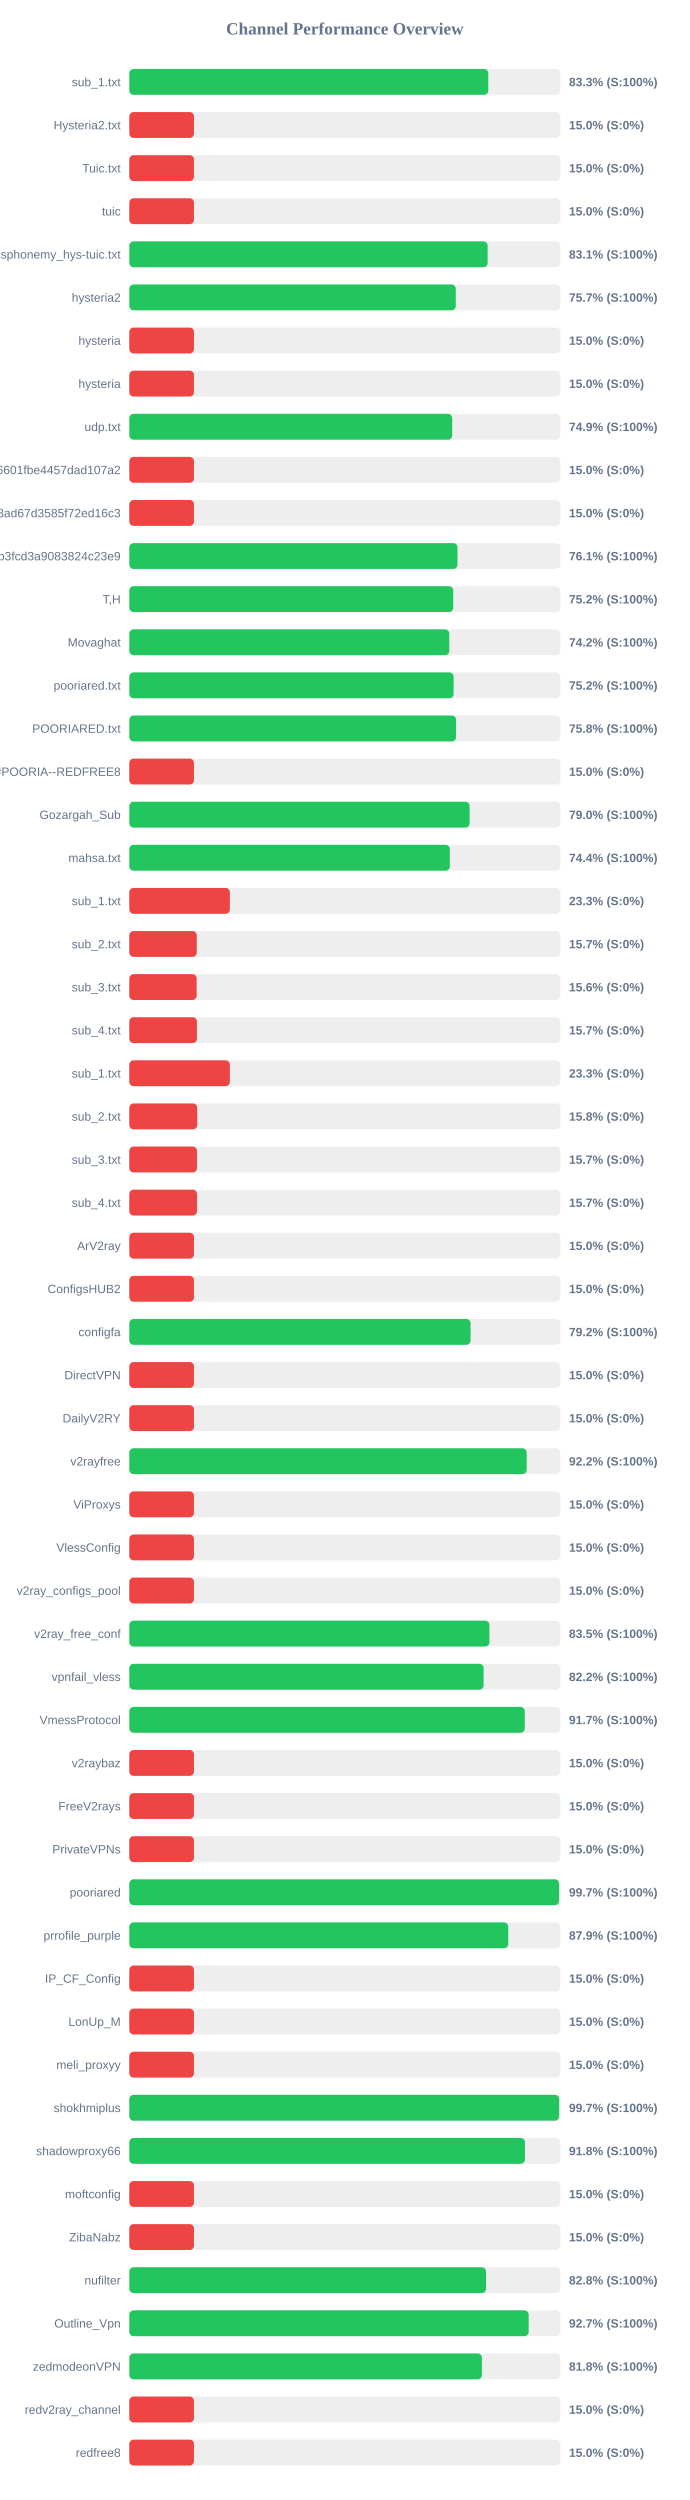
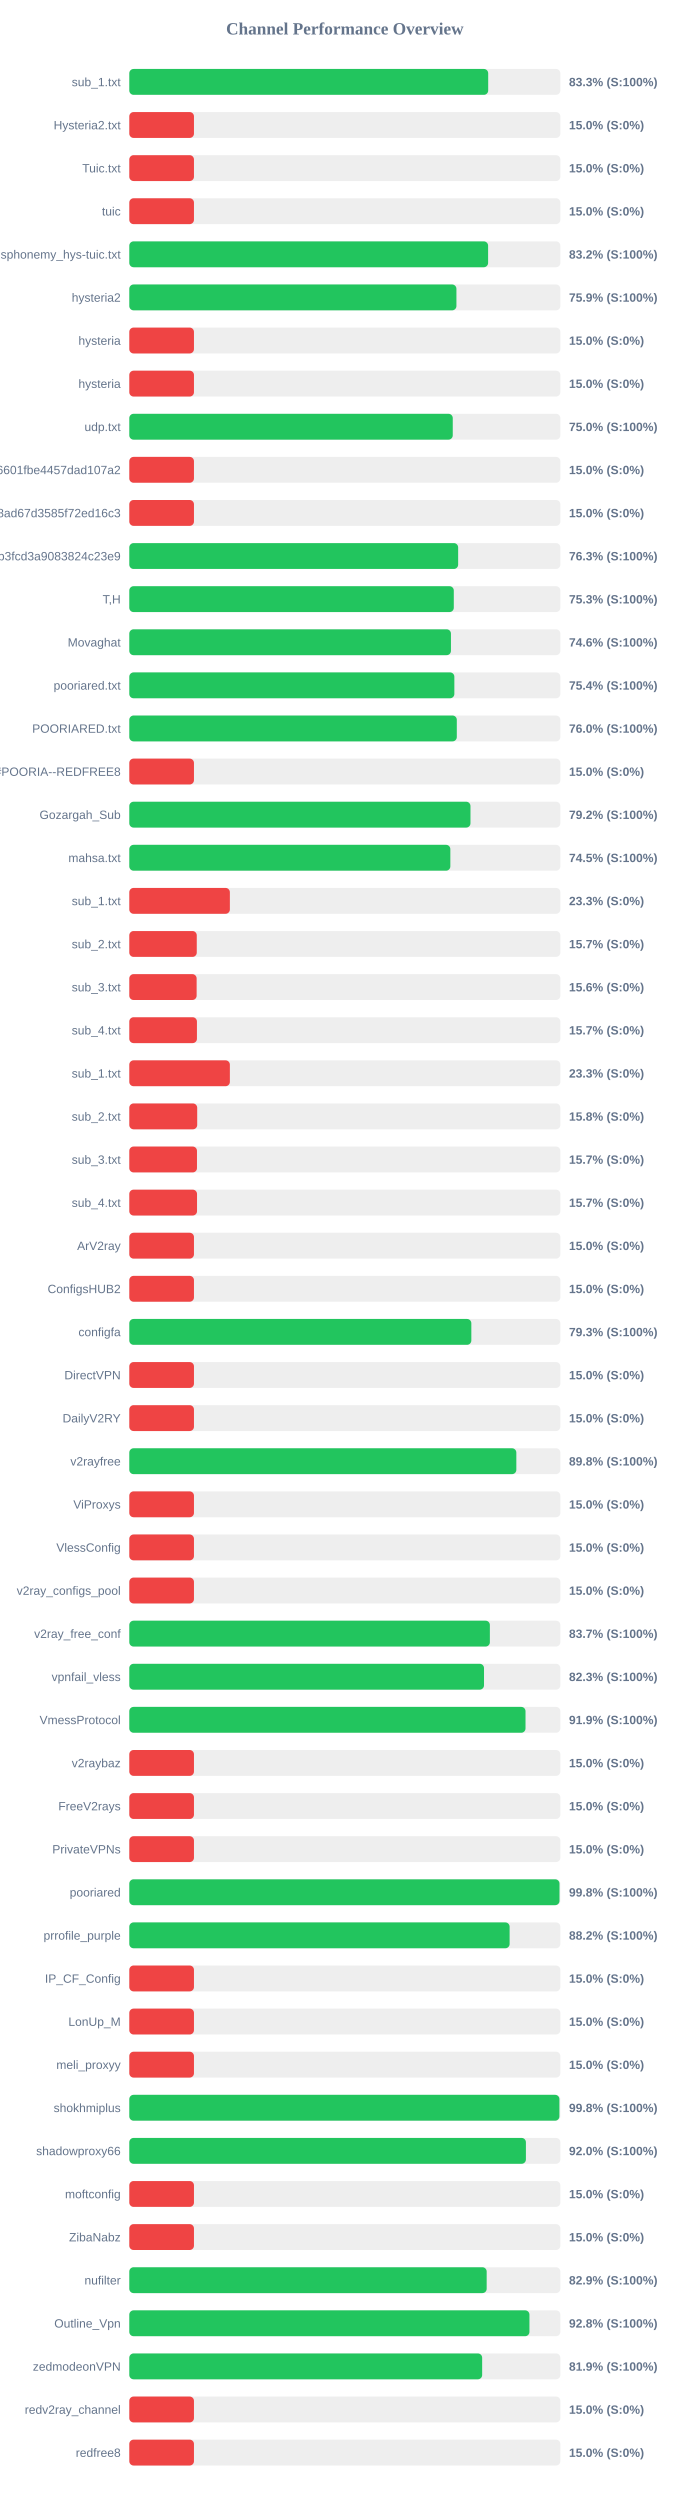
<svg xmlns="http://www.w3.org/2000/svg" width="800" height="2900" version="1.1">
  <style>
        .row { font: 14px Arial; fill: #64748b; }
        .score { font: bold 14px Arial; fill: #64748b; }
    </style>
  <text x="400" y="40" text-anchor="middle" font-size="20px" font-weight="bold" fill="#64748b">Channel Performance Overview</text>
  <rect x="150" y="80" width="500" height="30" fill="#eee" rx="5" />
-   <rect x="150" y="80" width="416.4" height="30" fill="#22c55e" rx="5" />
+   <rect x="150" y="80" width="416.3" height="30" fill="#22c55e" rx="5" />
  <text x="140" y="100" text-anchor="end" class="row">sub_1.txt</text>
  <text x="660" y="100" text-anchor="start" class="score">83.3% (S:100%)</text>
  <rect x="150" y="130" width="500" height="30" fill="#eee" rx="5" />
  <rect x="150" y="130" width="75.0" height="30" fill="#ef4444" rx="5" />
  <text x="140" y="150" text-anchor="end" class="row">Hysteria2.txt</text>
  <text x="660" y="150" text-anchor="start" class="score">15.0% (S:0%)</text>
  <rect x="150" y="180" width="500" height="30" fill="#eee" rx="5" />
  <rect x="150" y="180" width="75.0" height="30" fill="#ef4444" rx="5" />
  <text x="140" y="200" text-anchor="end" class="row">Tuic.txt</text>
  <text x="660" y="200" text-anchor="start" class="score">15.0% (S:0%)</text>
  <rect x="150" y="230" width="500" height="30" fill="#eee" rx="5" />
  <rect x="150" y="230" width="75.0" height="30" fill="#ef4444" rx="5" />
  <text x="140" y="250" text-anchor="end" class="row">tuic</text>
  <text x="660" y="250" text-anchor="start" class="score">15.0% (S:0%)</text>
  <rect x="150" y="280" width="500" height="30" fill="#eee" rx="5" />
-   <rect x="150" y="280" width="415.65" height="30" fill="#22c55e" rx="5" />
+   <rect x="150" y="280" width="416.2" height="30" fill="#22c55e" rx="5" />
  <text x="140" y="300" text-anchor="end" class="row">ndsphonemy_hys-tuic.txt</text>
-   <text x="660" y="300" text-anchor="start" class="score">83.1% (S:100%)</text>
+   <text x="660" y="300" text-anchor="start" class="score">83.2% (S:100%)</text>
  <rect x="150" y="330" width="500" height="30" fill="#eee" rx="5" />
-   <rect x="150" y="330" width="378.7" height="30" fill="#22c55e" rx="5" />
+   <rect x="150" y="330" width="379.45" height="30" fill="#22c55e" rx="5" />
  <text x="140" y="350" text-anchor="end" class="row">hysteria2</text>
-   <text x="660" y="350" text-anchor="start" class="score">75.7% (S:100%)</text>
+   <text x="660" y="350" text-anchor="start" class="score">75.9% (S:100%)</text>
  <rect x="150" y="380" width="500" height="30" fill="#eee" rx="5" />
  <rect x="150" y="380" width="75.0" height="30" fill="#ef4444" rx="5" />
  <text x="140" y="400" text-anchor="end" class="row">hysteria</text>
  <text x="660" y="400" text-anchor="start" class="score">15.0% (S:0%)</text>
  <rect x="150" y="430" width="500" height="30" fill="#eee" rx="5" />
  <rect x="150" y="430" width="75.0" height="30" fill="#ef4444" rx="5" />
  <text x="140" y="450" text-anchor="end" class="row">hysteria</text>
  <text x="660" y="450" text-anchor="start" class="score">15.0% (S:0%)</text>
  <rect x="150" y="480" width="500" height="30" fill="#eee" rx="5" />
-   <rect x="150" y="480" width="374.55" height="30" fill="#22c55e" rx="5" />
+   <rect x="150" y="480" width="375.2" height="30" fill="#22c55e" rx="5" />
  <text x="140" y="500" text-anchor="end" class="row">udp.txt</text>
-   <text x="660" y="500" text-anchor="start" class="score">74.9% (S:100%)</text>
+   <text x="660" y="500" text-anchor="start" class="score">75.0% (S:100%)</text>
  <rect x="150" y="530" width="500" height="30" fill="#eee" rx="5" />
  <rect x="150" y="530" width="75.0" height="30" fill="#ef4444" rx="5" />
  <text x="140" y="550" text-anchor="end" class="row">6ca22ad3b96aa6601fbe4457dad107a2</text>
  <text x="660" y="550" text-anchor="start" class="score">15.0% (S:0%)</text>
  <rect x="150" y="580" width="500" height="30" fill="#eee" rx="5" />
  <rect x="150" y="580" width="75.0" height="30" fill="#ef4444" rx="5" />
  <text x="140" y="600" text-anchor="end" class="row">d2ddf60933dd08ad67d3585f72ed16c3</text>
  <text x="660" y="600" text-anchor="start" class="score">15.0% (S:0%)</text>
  <rect x="150" y="630" width="500" height="30" fill="#eee" rx="5" />
-   <rect x="150" y="630" width="380.7" height="30" fill="#22c55e" rx="5" />
+   <rect x="150" y="630" width="381.45" height="30" fill="#22c55e" rx="5" />
  <text x="140" y="650" text-anchor="end" class="row">subscribe?token=8bc38a0c131e9b3fcd3a9083824c23e9</text>
-   <text x="660" y="650" text-anchor="start" class="score">76.1% (S:100%)</text>
+   <text x="660" y="650" text-anchor="start" class="score">76.3% (S:100%)</text>
  <rect x="150" y="680" width="500" height="30" fill="#eee" rx="5" />
-   <rect x="150" y="680" width="375.75" height="30" fill="#22c55e" rx="5" />
+   <rect x="150" y="680" width="376.4" height="30" fill="#22c55e" rx="5" />
  <text x="140" y="700" text-anchor="end" class="row">T,H</text>
-   <text x="660" y="700" text-anchor="start" class="score">75.2% (S:100%)</text>
+   <text x="660" y="700" text-anchor="start" class="score">75.3% (S:100%)</text>
  <rect x="150" y="730" width="500" height="30" fill="#eee" rx="5" />
-   <rect x="150" y="730" width="371.15" height="30" fill="#22c55e" rx="5" />
+   <rect x="150" y="730" width="373.1" height="30" fill="#22c55e" rx="5" />
  <text x="140" y="750" text-anchor="end" class="row">Movaghat</text>
-   <text x="660" y="750" text-anchor="start" class="score">74.2% (S:100%)</text>
+   <text x="660" y="750" text-anchor="start" class="score">74.6% (S:100%)</text>
  <rect x="150" y="780" width="500" height="30" fill="#eee" rx="5" />
-   <rect x="150" y="780" width="376.2" height="30" fill="#22c55e" rx="5" />
+   <rect x="150" y="780" width="377.05" height="30" fill="#22c55e" rx="5" />
  <text x="140" y="800" text-anchor="end" class="row">pooriared.txt</text>
-   <text x="660" y="800" text-anchor="start" class="score">75.2% (S:100%)</text>
+   <text x="660" y="800" text-anchor="start" class="score">75.4% (S:100%)</text>
  <rect x="150" y="830" width="500" height="30" fill="#eee" rx="5" />
-   <rect x="150" y="830" width="379.05" height="30" fill="#22c55e" rx="5" />
+   <rect x="150" y="830" width="379.9" height="30" fill="#22c55e" rx="5" />
  <text x="140" y="850" text-anchor="end" class="row">POORIARED.txt</text>
-   <text x="660" y="850" text-anchor="start" class="score">75.8% (S:100%)</text>
+   <text x="660" y="850" text-anchor="start" class="score">76.0% (S:100%)</text>
  <rect x="150" y="880" width="500" height="30" fill="#eee" rx="5" />
  <rect x="150" y="880" width="75.0" height="30" fill="#ef4444" rx="5" />
  <text x="140" y="900" text-anchor="end" class="row">POORIA--REDFREE8.txt#POORIA--REDFREE8</text>
  <text x="660" y="900" text-anchor="start" class="score">15.0% (S:0%)</text>
  <rect x="150" y="930" width="500" height="30" fill="#eee" rx="5" />
-   <rect x="150" y="930" width="394.75" height="30" fill="#22c55e" rx="5" />
+   <rect x="150" y="930" width="395.75" height="30" fill="#22c55e" rx="5" />
  <text x="140" y="950" text-anchor="end" class="row">Gozargah_Sub</text>
-   <text x="660" y="950" text-anchor="start" class="score">79.0% (S:100%)</text>
+   <text x="660" y="950" text-anchor="start" class="score">79.2% (S:100%)</text>
  <rect x="150" y="980" width="500" height="30" fill="#eee" rx="5" />
-   <rect x="150" y="980" width="371.8" height="30" fill="#22c55e" rx="5" />
+   <rect x="150" y="980" width="372.4" height="30" fill="#22c55e" rx="5" />
  <text x="140" y="1000" text-anchor="end" class="row">mahsa.txt</text>
-   <text x="660" y="1000" text-anchor="start" class="score">74.4% (S:100%)</text>
+   <text x="660" y="1000" text-anchor="start" class="score">74.5% (S:100%)</text>
  <rect x="150" y="1030" width="500" height="30" fill="#eee" rx="5" />
  <rect x="150" y="1030" width="116.65" height="30" fill="#ef4444" rx="5" />
  <text x="140" y="1050" text-anchor="end" class="row">sub_1.txt</text>
  <text x="660" y="1050" text-anchor="start" class="score">23.3% (S:0%)</text>
  <rect x="150" y="1080" width="500" height="30" fill="#eee" rx="5" />
  <rect x="150" y="1080" width="78.25" height="30" fill="#ef4444" rx="5" />
  <text x="140" y="1100" text-anchor="end" class="row">sub_2.txt</text>
  <text x="660" y="1100" text-anchor="start" class="score">15.7% (S:0%)</text>
  <rect x="150" y="1130" width="500" height="30" fill="#eee" rx="5" />
  <rect x="150" y="1130" width="78.1" height="30" fill="#ef4444" rx="5" />
  <text x="140" y="1150" text-anchor="end" class="row">sub_3.txt</text>
  <text x="660" y="1150" text-anchor="start" class="score">15.6% (S:0%)</text>
  <rect x="150" y="1180" width="500" height="30" fill="#eee" rx="5" />
  <rect x="150" y="1180" width="78.45" height="30" fill="#ef4444" rx="5" />
  <text x="140" y="1200" text-anchor="end" class="row">sub_4.txt</text>
  <text x="660" y="1200" text-anchor="start" class="score">15.7% (S:0%)</text>
  <rect x="150" y="1230" width="500" height="30" fill="#eee" rx="5" />
  <rect x="150" y="1230" width="116.65" height="30" fill="#ef4444" rx="5" />
  <text x="140" y="1250" text-anchor="end" class="row">sub_1.txt</text>
  <text x="660" y="1250" text-anchor="start" class="score">23.3% (S:0%)</text>
  <rect x="150" y="1280" width="500" height="30" fill="#eee" rx="5" />
  <rect x="150" y="1280" width="78.75" height="30" fill="#ef4444" rx="5" />
  <text x="140" y="1300" text-anchor="end" class="row">sub_2.txt</text>
  <text x="660" y="1300" text-anchor="start" class="score">15.8% (S:0%)</text>
  <rect x="150" y="1330" width="500" height="30" fill="#eee" rx="5" />
  <rect x="150" y="1330" width="78.5" height="30" fill="#ef4444" rx="5" />
  <text x="140" y="1350" text-anchor="end" class="row">sub_3.txt</text>
  <text x="660" y="1350" text-anchor="start" class="score">15.7% (S:0%)</text>
  <rect x="150" y="1380" width="500" height="30" fill="#eee" rx="5" />
  <rect x="150" y="1380" width="78.55" height="30" fill="#ef4444" rx="5" />
  <text x="140" y="1400" text-anchor="end" class="row">sub_4.txt</text>
  <text x="660" y="1400" text-anchor="start" class="score">15.7% (S:0%)</text>
  <rect x="150" y="1430" width="500" height="30" fill="#eee" rx="5" />
  <rect x="150" y="1430" width="75.0" height="30" fill="#ef4444" rx="5" />
  <text x="140" y="1450" text-anchor="end" class="row">ArV2ray</text>
  <text x="660" y="1450" text-anchor="start" class="score">15.0% (S:0%)</text>
  <rect x="150" y="1480" width="500" height="30" fill="#eee" rx="5" />
  <rect x="150" y="1480" width="75.0" height="30" fill="#ef4444" rx="5" />
  <text x="140" y="1500" text-anchor="end" class="row">ConfigsHUB2</text>
  <text x="660" y="1500" text-anchor="start" class="score">15.0% (S:0%)</text>
  <rect x="150" y="1530" width="500" height="30" fill="#eee" rx="5" />
-   <rect x="150" y="1530" width="395.85" height="30" fill="#22c55e" rx="5" />
+   <rect x="150" y="1530" width="396.75" height="30" fill="#22c55e" rx="5" />
  <text x="140" y="1550" text-anchor="end" class="row">configfa</text>
-   <text x="660" y="1550" text-anchor="start" class="score">79.2% (S:100%)</text>
+   <text x="660" y="1550" text-anchor="start" class="score">79.3% (S:100%)</text>
  <rect x="150" y="1580" width="500" height="30" fill="#eee" rx="5" />
  <rect x="150" y="1580" width="75.0" height="30" fill="#ef4444" rx="5" />
  <text x="140" y="1600" text-anchor="end" class="row">DirectVPN</text>
  <text x="660" y="1600" text-anchor="start" class="score">15.0% (S:0%)</text>
  <rect x="150" y="1630" width="500" height="30" fill="#eee" rx="5" />
  <rect x="150" y="1630" width="75.0" height="30" fill="#ef4444" rx="5" />
  <text x="140" y="1650" text-anchor="end" class="row">DailyV2RY</text>
  <text x="660" y="1650" text-anchor="start" class="score">15.0% (S:0%)</text>
  <rect x="150" y="1680" width="500" height="30" fill="#eee" rx="5" />
-   <rect x="150" y="1680" width="460.95" height="30" fill="#22c55e" rx="5" />
+   <rect x="150" y="1680" width="448.95" height="30" fill="#22c55e" rx="5" />
  <text x="140" y="1700" text-anchor="end" class="row">v2rayfree</text>
-   <text x="660" y="1700" text-anchor="start" class="score">92.2% (S:100%)</text>
+   <text x="660" y="1700" text-anchor="start" class="score">89.8% (S:100%)</text>
  <rect x="150" y="1730" width="500" height="30" fill="#eee" rx="5" />
  <rect x="150" y="1730" width="75.0" height="30" fill="#ef4444" rx="5" />
  <text x="140" y="1750" text-anchor="end" class="row">ViProxys</text>
  <text x="660" y="1750" text-anchor="start" class="score">15.0% (S:0%)</text>
  <rect x="150" y="1780" width="500" height="30" fill="#eee" rx="5" />
  <rect x="150" y="1780" width="75.0" height="30" fill="#ef4444" rx="5" />
  <text x="140" y="1800" text-anchor="end" class="row">VlessConfig</text>
  <text x="660" y="1800" text-anchor="start" class="score">15.0% (S:0%)</text>
  <rect x="150" y="1830" width="500" height="30" fill="#eee" rx="5" />
  <rect x="150" y="1830" width="75.0" height="30" fill="#ef4444" rx="5" />
  <text x="140" y="1850" text-anchor="end" class="row">v2ray_configs_pool</text>
  <text x="660" y="1850" text-anchor="start" class="score">15.0% (S:0%)</text>
  <rect x="150" y="1880" width="500" height="30" fill="#eee" rx="5" />
-   <rect x="150" y="1880" width="417.75" height="30" fill="#22c55e" rx="5" />
+   <rect x="150" y="1880" width="418.25" height="30" fill="#22c55e" rx="5" />
  <text x="140" y="1900" text-anchor="end" class="row">v2ray_free_conf</text>
-   <text x="660" y="1900" text-anchor="start" class="score">83.5% (S:100%)</text>
+   <text x="660" y="1900" text-anchor="start" class="score">83.7% (S:100%)</text>
  <rect x="150" y="1930" width="500" height="30" fill="#eee" rx="5" />
-   <rect x="150" y="1930" width="411.0" height="30" fill="#22c55e" rx="5" />
+   <rect x="150" y="1930" width="411.45" height="30" fill="#22c55e" rx="5" />
  <text x="140" y="1950" text-anchor="end" class="row">vpnfail_vless</text>
-   <text x="660" y="1950" text-anchor="start" class="score">82.2% (S:100%)</text>
+   <text x="660" y="1950" text-anchor="start" class="score">82.3% (S:100%)</text>
  <rect x="150" y="1980" width="500" height="30" fill="#eee" rx="5" />
-   <rect x="150" y="1980" width="458.7" height="30" fill="#22c55e" rx="5" />
+   <rect x="150" y="1980" width="459.6" height="30" fill="#22c55e" rx="5" />
  <text x="140" y="2000" text-anchor="end" class="row">VmessProtocol</text>
-   <text x="660" y="2000" text-anchor="start" class="score">91.7% (S:100%)</text>
+   <text x="660" y="2000" text-anchor="start" class="score">91.9% (S:100%)</text>
  <rect x="150" y="2030" width="500" height="30" fill="#eee" rx="5" />
  <rect x="150" y="2030" width="75.0" height="30" fill="#ef4444" rx="5" />
  <text x="140" y="2050" text-anchor="end" class="row">v2raybaz</text>
  <text x="660" y="2050" text-anchor="start" class="score">15.0% (S:0%)</text>
  <rect x="150" y="2080" width="500" height="30" fill="#eee" rx="5" />
  <rect x="150" y="2080" width="75.0" height="30" fill="#ef4444" rx="5" />
  <text x="140" y="2100" text-anchor="end" class="row">FreeV2rays</text>
  <text x="660" y="2100" text-anchor="start" class="score">15.0% (S:0%)</text>
  <rect x="150" y="2130" width="500" height="30" fill="#eee" rx="5" />
  <rect x="150" y="2130" width="75.0" height="30" fill="#ef4444" rx="5" />
  <text x="140" y="2150" text-anchor="end" class="row">PrivateVPNs</text>
  <text x="660" y="2150" text-anchor="start" class="score">15.0% (S:0%)</text>
  <rect x="150" y="2180" width="500" height="30" fill="#eee" rx="5" />
-   <rect x="150" y="2180" width="498.5" height="30" fill="#22c55e" rx="5" />
+   <rect x="150" y="2180" width="499.0" height="30" fill="#22c55e" rx="5" />
  <text x="140" y="2200" text-anchor="end" class="row">pooriared</text>
-   <text x="660" y="2200" text-anchor="start" class="score">99.7% (S:100%)</text>
+   <text x="660" y="2200" text-anchor="start" class="score">99.8% (S:100%)</text>
  <rect x="150" y="2230" width="500" height="30" fill="#eee" rx="5" />
-   <rect x="150" y="2230" width="439.6" height="30" fill="#22c55e" rx="5" />
+   <rect x="150" y="2230" width="441.15" height="30" fill="#22c55e" rx="5" />
  <text x="140" y="2250" text-anchor="end" class="row">prrofile_purple</text>
-   <text x="660" y="2250" text-anchor="start" class="score">87.9% (S:100%)</text>
+   <text x="660" y="2250" text-anchor="start" class="score">88.2% (S:100%)</text>
  <rect x="150" y="2280" width="500" height="30" fill="#eee" rx="5" />
  <rect x="150" y="2280" width="75.0" height="30" fill="#ef4444" rx="5" />
  <text x="140" y="2300" text-anchor="end" class="row">IP_CF_Config</text>
  <text x="660" y="2300" text-anchor="start" class="score">15.0% (S:0%)</text>
  <rect x="150" y="2330" width="500" height="30" fill="#eee" rx="5" />
  <rect x="150" y="2330" width="75.0" height="30" fill="#ef4444" rx="5" />
  <text x="140" y="2350" text-anchor="end" class="row">LonUp_M</text>
  <text x="660" y="2350" text-anchor="start" class="score">15.0% (S:0%)</text>
  <rect x="150" y="2380" width="500" height="30" fill="#eee" rx="5" />
  <rect x="150" y="2380" width="75.0" height="30" fill="#ef4444" rx="5" />
  <text x="140" y="2400" text-anchor="end" class="row">meli_proxyy</text>
  <text x="660" y="2400" text-anchor="start" class="score">15.0% (S:0%)</text>
  <rect x="150" y="2430" width="500" height="30" fill="#eee" rx="5" />
-   <rect x="150" y="2430" width="498.6" height="30" fill="#22c55e" rx="5" />
+   <rect x="150" y="2430" width="498.9" height="30" fill="#22c55e" rx="5" />
  <text x="140" y="2450" text-anchor="end" class="row">shokhmiplus</text>
-   <text x="660" y="2450" text-anchor="start" class="score">99.7% (S:100%)</text>
+   <text x="660" y="2450" text-anchor="start" class="score">99.8% (S:100%)</text>
  <rect x="150" y="2480" width="500" height="30" fill="#eee" rx="5" />
-   <rect x="150" y="2480" width="458.95" height="30" fill="#22c55e" rx="5" />
+   <rect x="150" y="2480" width="460.05" height="30" fill="#22c55e" rx="5" />
  <text x="140" y="2500" text-anchor="end" class="row">shadowproxy66</text>
-   <text x="660" y="2500" text-anchor="start" class="score">91.8% (S:100%)</text>
+   <text x="660" y="2500" text-anchor="start" class="score">92.0% (S:100%)</text>
  <rect x="150" y="2530" width="500" height="30" fill="#eee" rx="5" />
  <rect x="150" y="2530" width="75.0" height="30" fill="#ef4444" rx="5" />
  <text x="140" y="2550" text-anchor="end" class="row">moftconfig</text>
  <text x="660" y="2550" text-anchor="start" class="score">15.0% (S:0%)</text>
  <rect x="150" y="2580" width="500" height="30" fill="#eee" rx="5" />
  <rect x="150" y="2580" width="75.0" height="30" fill="#ef4444" rx="5" />
  <text x="140" y="2600" text-anchor="end" class="row">ZibaNabz</text>
  <text x="660" y="2600" text-anchor="start" class="score">15.0% (S:0%)</text>
  <rect x="150" y="2630" width="500" height="30" fill="#eee" rx="5" />
-   <rect x="150" y="2630" width="413.8" height="30" fill="#22c55e" rx="5" />
+   <rect x="150" y="2630" width="414.55" height="30" fill="#22c55e" rx="5" />
  <text x="140" y="2650" text-anchor="end" class="row">nufilter</text>
-   <text x="660" y="2650" text-anchor="start" class="score">82.8% (S:100%)</text>
+   <text x="660" y="2650" text-anchor="start" class="score">82.9% (S:100%)</text>
  <rect x="150" y="2680" width="500" height="30" fill="#eee" rx="5" />
-   <rect x="150" y="2680" width="463.25" height="30" fill="#22c55e" rx="5" />
+   <rect x="150" y="2680" width="464.15" height="30" fill="#22c55e" rx="5" />
  <text x="140" y="2700" text-anchor="end" class="row">Outline_Vpn</text>
-   <text x="660" y="2700" text-anchor="start" class="score">92.7% (S:100%)</text>
+   <text x="660" y="2700" text-anchor="start" class="score">92.8% (S:100%)</text>
  <rect x="150" y="2730" width="500" height="30" fill="#eee" rx="5" />
-   <rect x="150" y="2730" width="409.0" height="30" fill="#22c55e" rx="5" />
+   <rect x="150" y="2730" width="409.3" height="30" fill="#22c55e" rx="5" />
  <text x="140" y="2750" text-anchor="end" class="row">zedmodeonVPN</text>
-   <text x="660" y="2750" text-anchor="start" class="score">81.8% (S:100%)</text>
+   <text x="660" y="2750" text-anchor="start" class="score">81.9% (S:100%)</text>
  <rect x="150" y="2780" width="500" height="30" fill="#eee" rx="5" />
  <rect x="150" y="2780" width="75.0" height="30" fill="#ef4444" rx="5" />
  <text x="140" y="2800" text-anchor="end" class="row">redv2ray_channel</text>
  <text x="660" y="2800" text-anchor="start" class="score">15.0% (S:0%)</text>
  <rect x="150" y="2830" width="500" height="30" fill="#eee" rx="5" />
  <rect x="150" y="2830" width="75.0" height="30" fill="#ef4444" rx="5" />
  <text x="140" y="2850" text-anchor="end" class="row">redfree8</text>
  <text x="660" y="2850" text-anchor="start" class="score">15.0% (S:0%)</text>
</svg>
